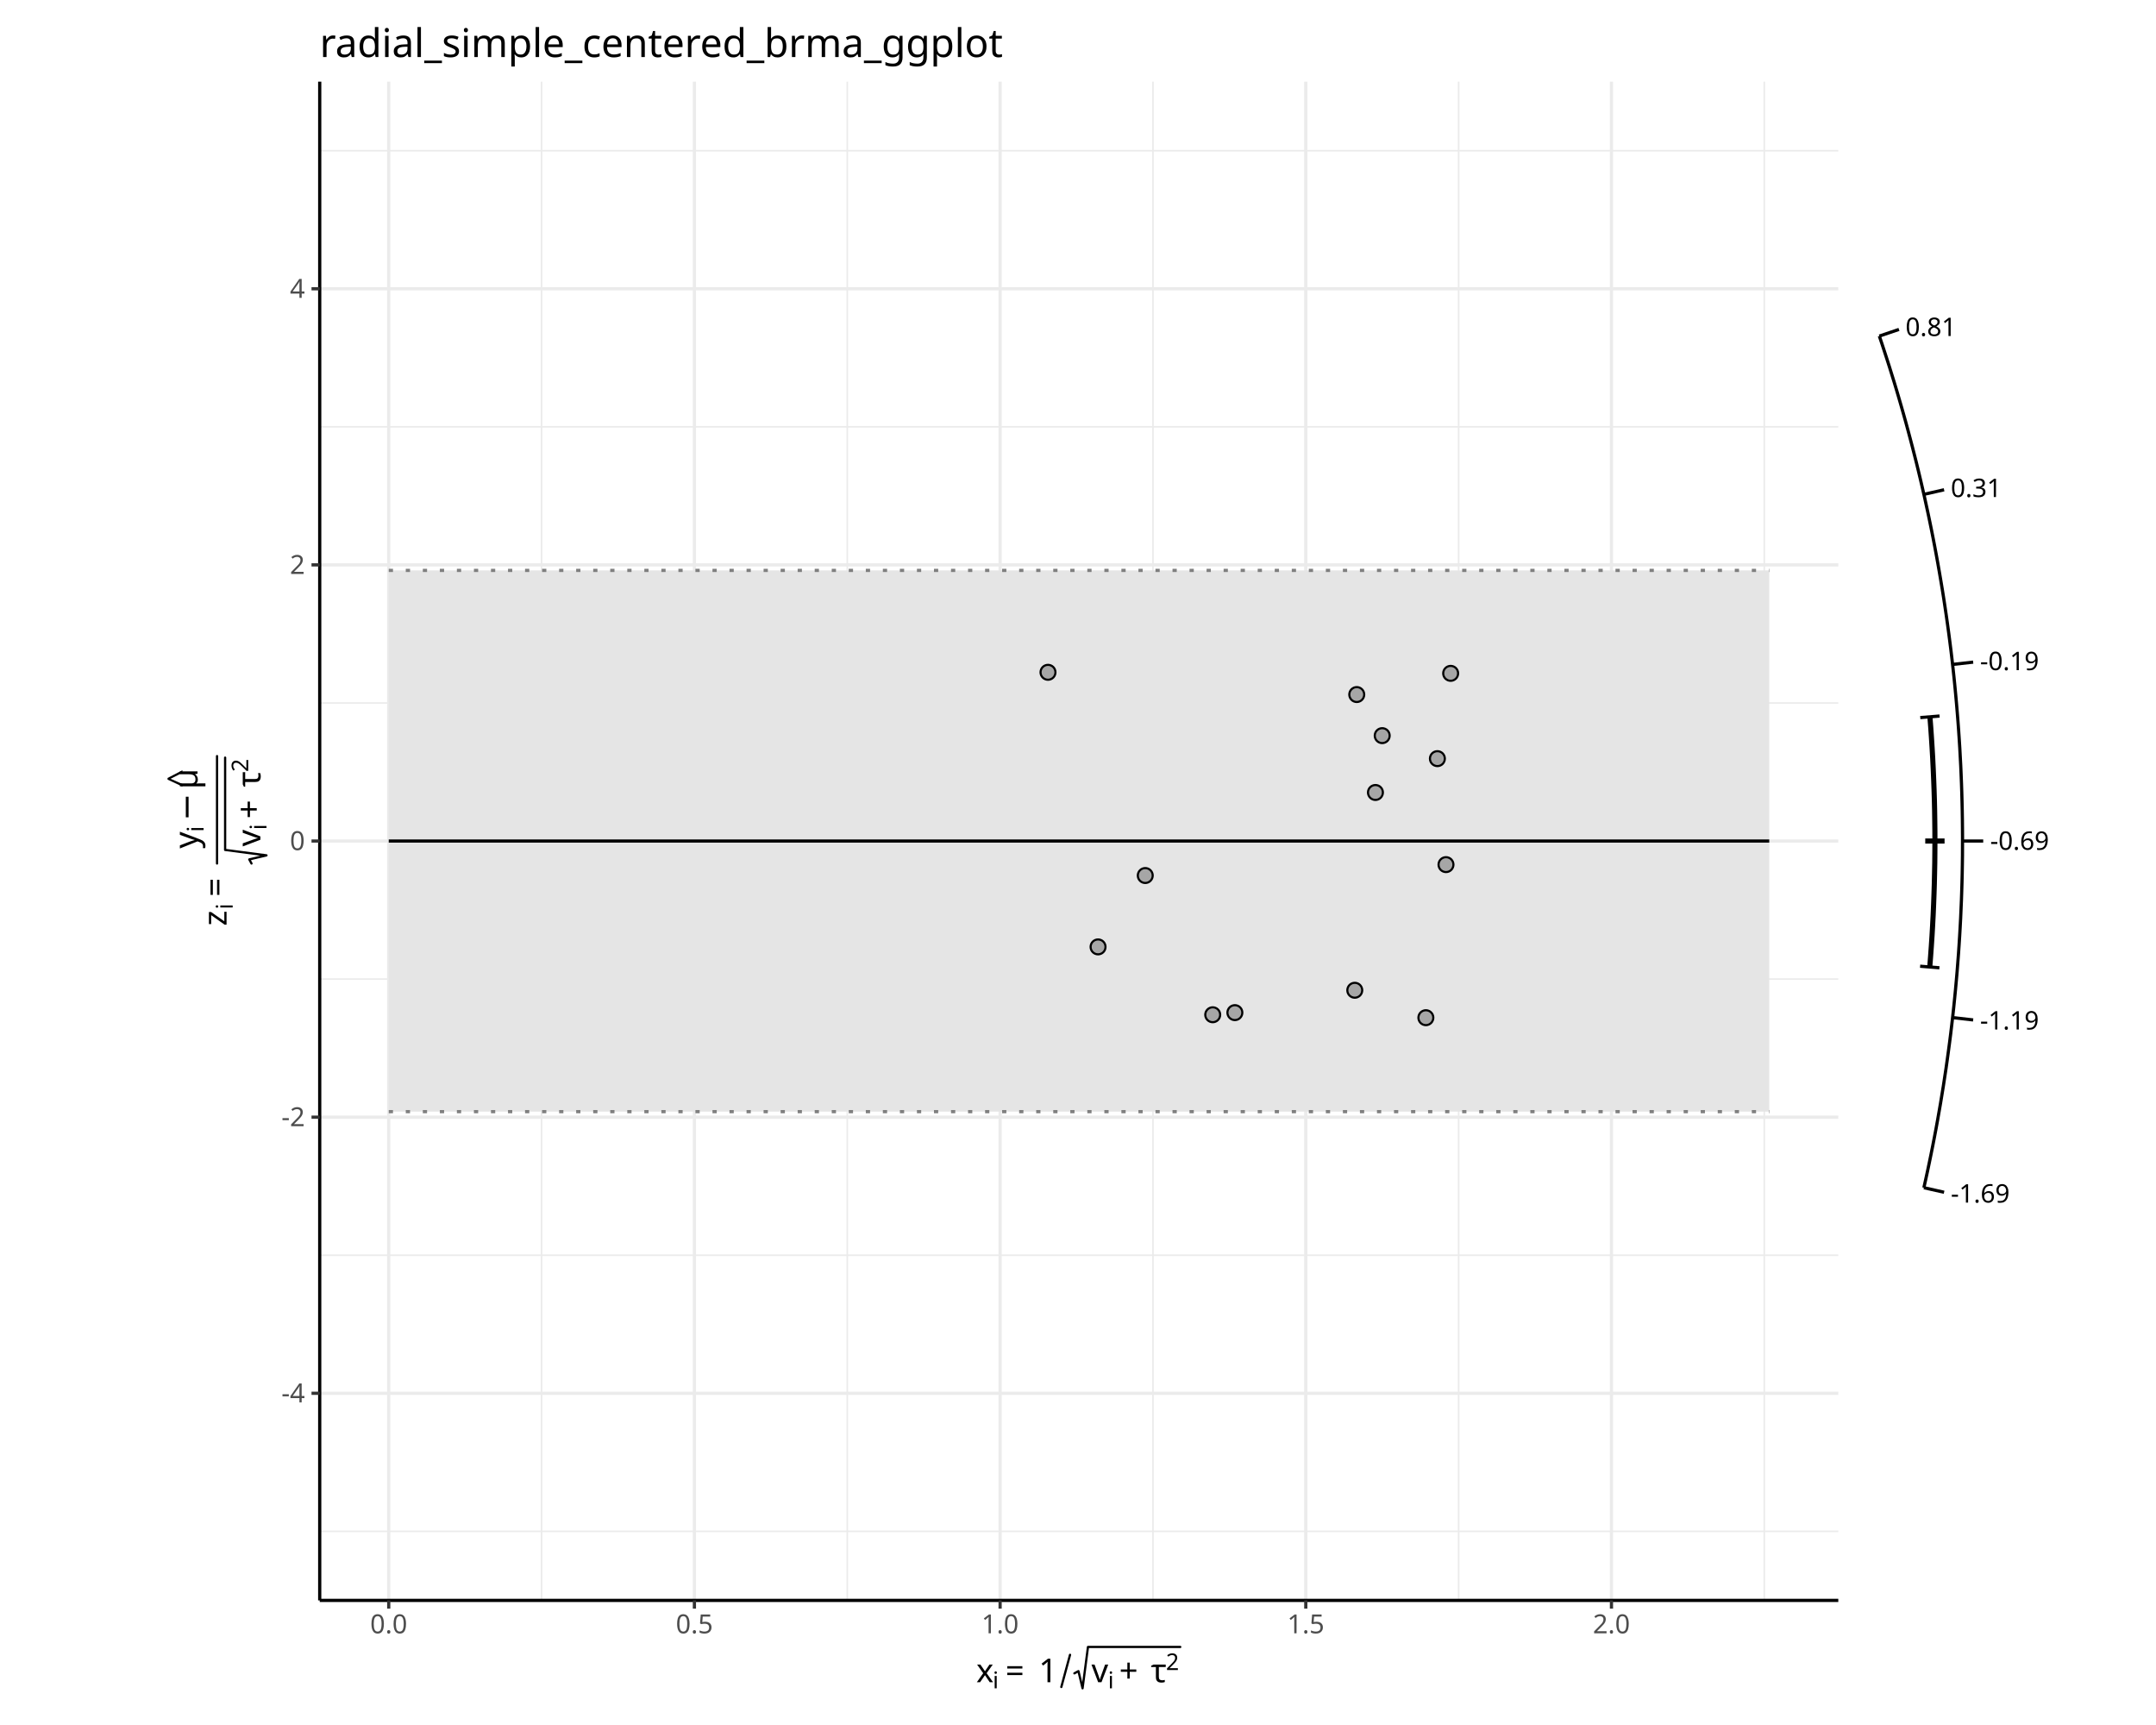
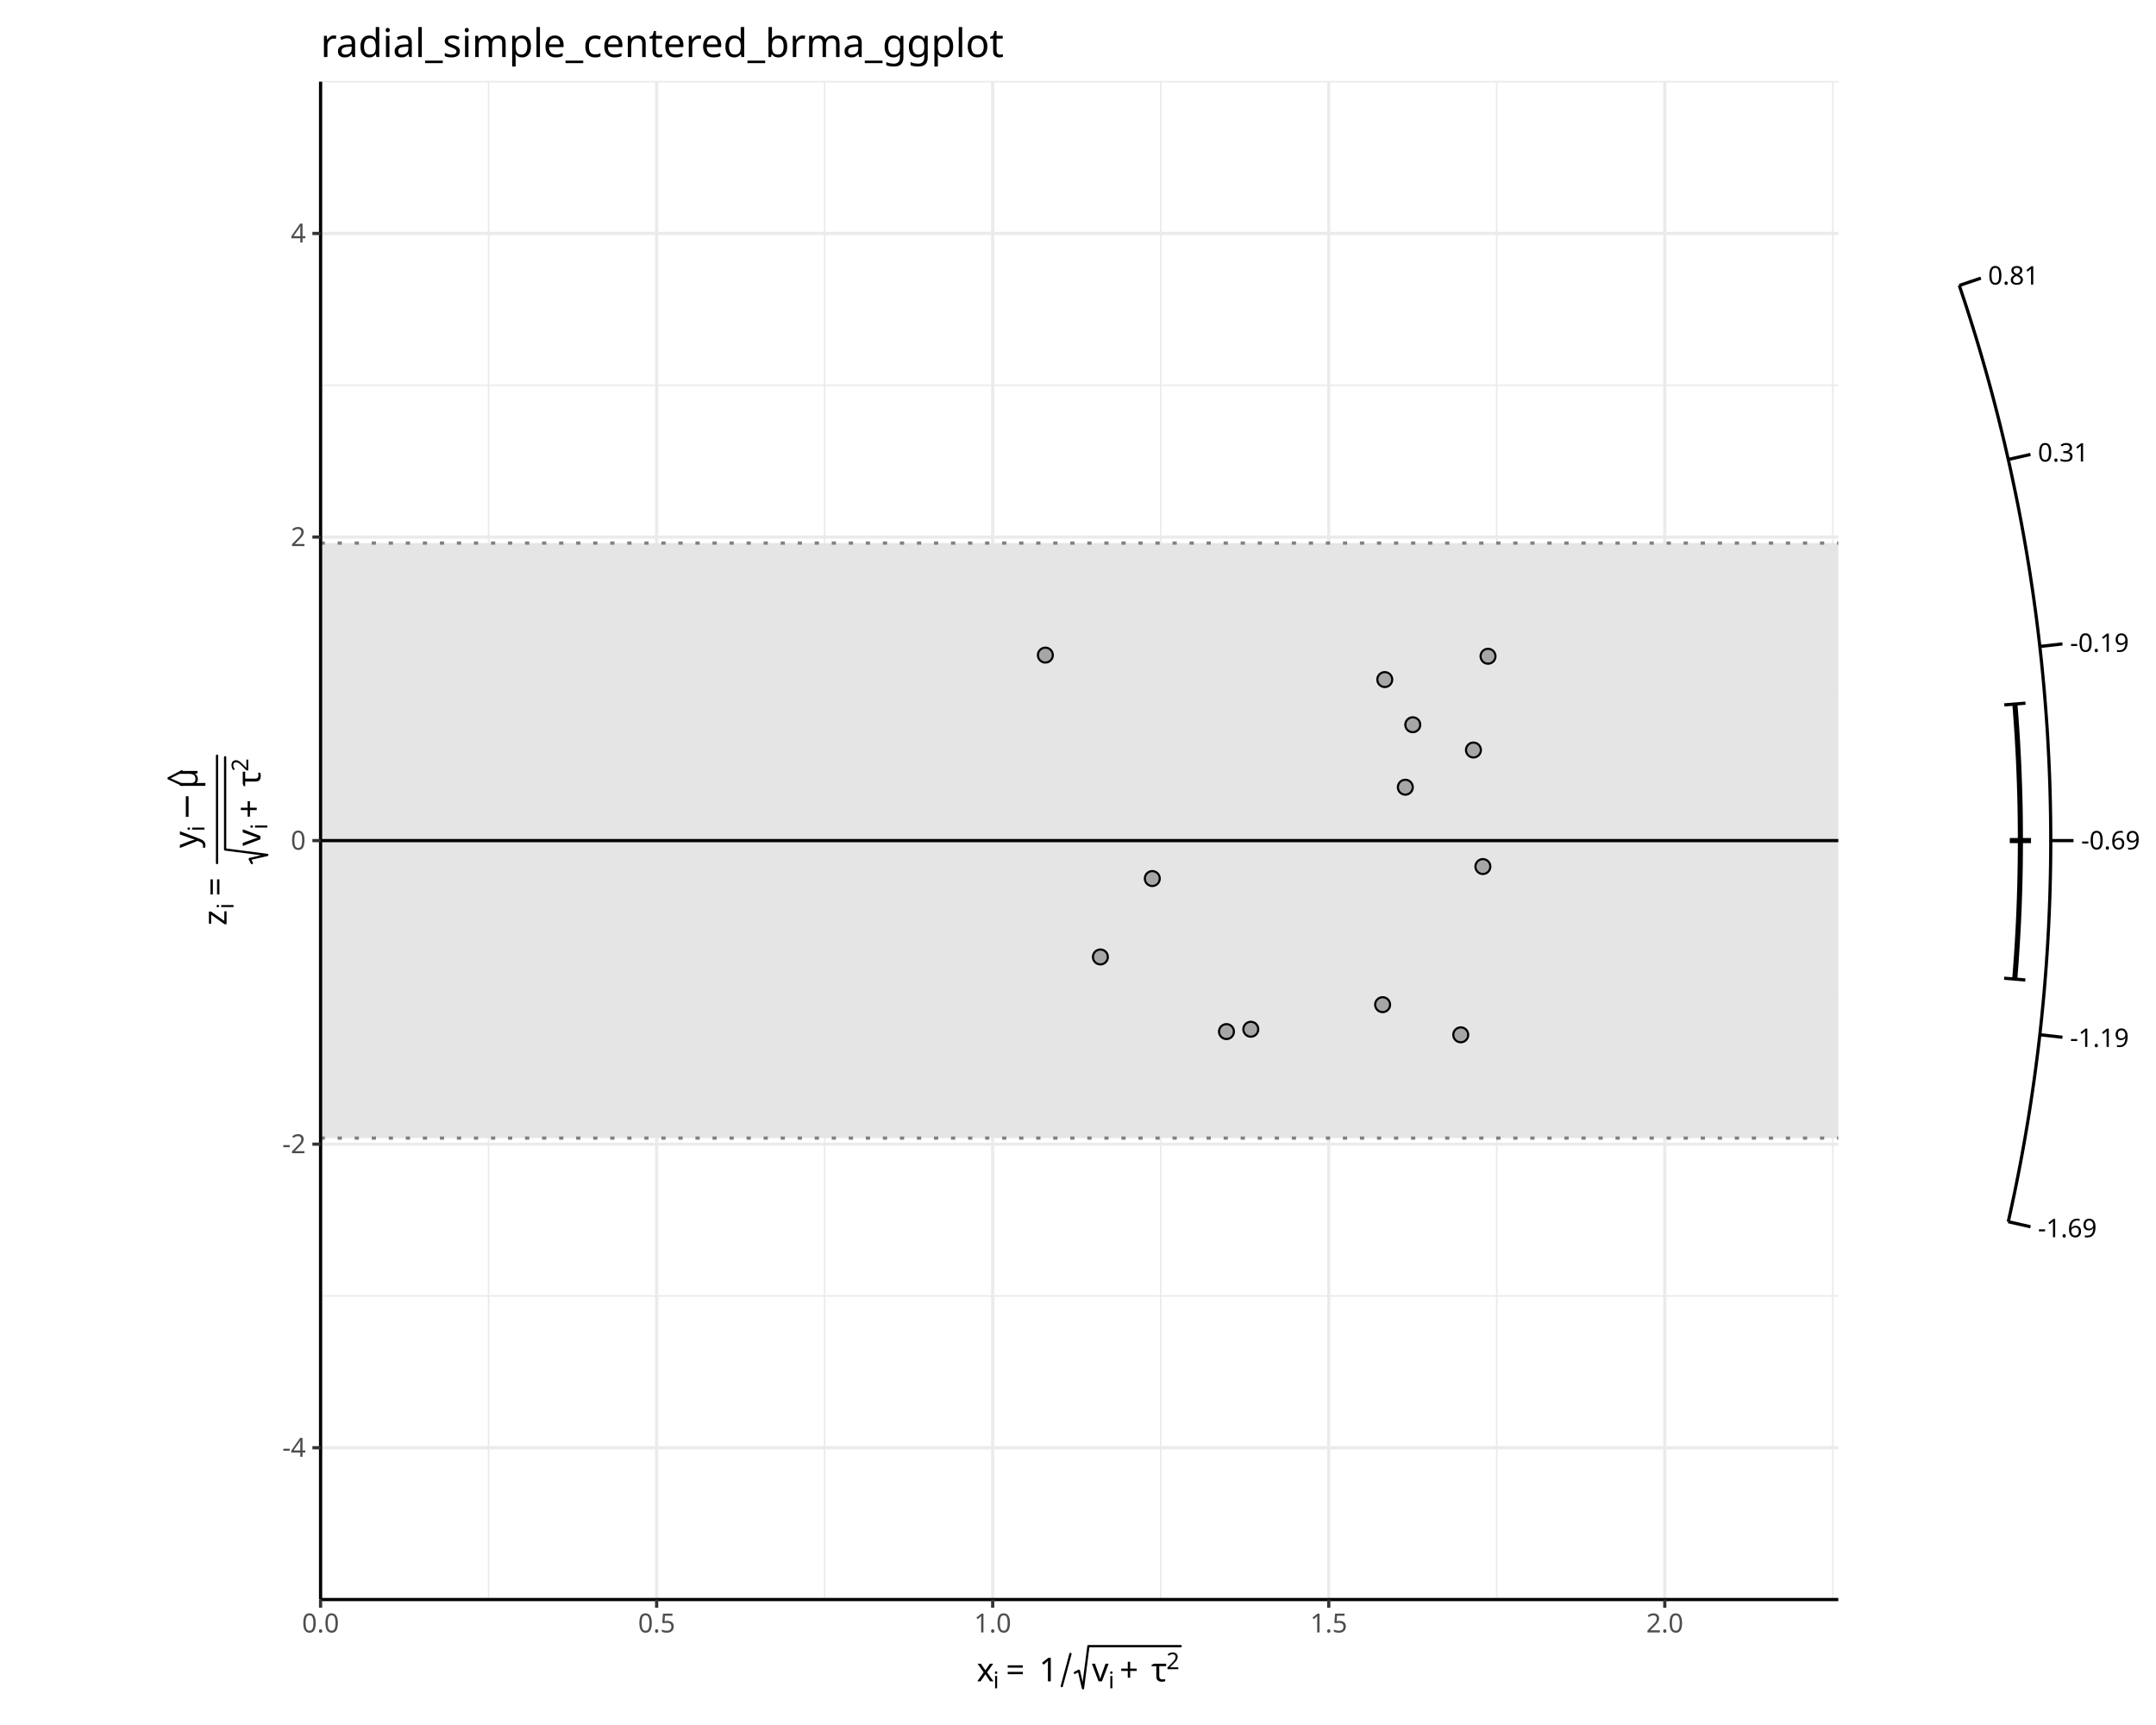
<svg xmlns="http://www.w3.org/2000/svg" class="svglite" data-engine-version="2.0" width="720.00pt" height="576.00pt" viewBox="0 0 720.00 576.00">
  <defs>
    <style type="text/css">
    .svglite line, .svglite polyline, .svglite polygon, .svglite path, .svglite rect, .svglite circle {
      fill: none;
      stroke: #000000;
      stroke-linecap: round;
      stroke-linejoin: round;
      stroke-miterlimit: 10.00;
    }
  </style>
  </defs>
  <rect width="100%" height="100%" style="stroke: none; fill: #FFFFFF;" />
  <defs>
    <clipPath id="cpMC4wMHw3MjAuMDB8MC4wMHw1NzYuMDA=">
      <rect x="0.00" y="0.00" width="720.00" height="576.00" />
    </clipPath>
  </defs>
  <g clip-path="url(#cpMC4wMHw3MjAuMDB8MC4wMHw1NzYuMDA=)">
</g>
  <defs>
    <clipPath id="cpNDYuMzN8NjczLjY3fDAuMDB8NTc2LjAw">
      <rect x="46.33" y="0.00" width="627.34" height="576.00" />
    </clipPath>
  </defs>
  <g clip-path="url(#cpNDYuMzN8NjczLjY3fDAuMDB8NTc2LjAw)">
    <rect x="46.33" y="0.00" width="627.34" height="576.00" style="stroke-width: 1.07; stroke: #FFFFFF; fill: #FFFFFF;" />
  </g>
  <g clip-path="url(#cpMC4wMHw3MjAuMDB8MC4wMHw1NzYuMDA=)">
-     <rect x="106.77" y="27.27" width="507.12" height="507.12" style="stroke-width: 1.07; stroke: none; fill: #FFFFFF;" />
-     <polyline points="106.77,511.34 613.90,511.34 " style="stroke-width: 0.53; stroke: #EBEBEB; stroke-linecap: butt;" />
-     <polyline points="106.77,419.14 613.90,419.14 " style="stroke-width: 0.53; stroke: #EBEBEB; stroke-linecap: butt;" />
-     <polyline points="106.77,326.93 613.90,326.93 " style="stroke-width: 0.53; stroke: #EBEBEB; stroke-linecap: butt;" />
-     <polyline points="106.77,234.73 613.90,234.73 " style="stroke-width: 0.53; stroke: #EBEBEB; stroke-linecap: butt;" />
-     <polyline points="106.77,142.52 613.90,142.52 " style="stroke-width: 0.53; stroke: #EBEBEB; stroke-linecap: butt;" />
-     <polyline points="106.77,50.32 613.90,50.32 " style="stroke-width: 0.53; stroke: #EBEBEB; stroke-linecap: butt;" />
-     <polyline points="180.86,534.39 180.86,27.27 " style="stroke-width: 0.53; stroke: #EBEBEB; stroke-linecap: butt;" />
-     <polyline points="282.95,534.39 282.95,27.27 " style="stroke-width: 0.53; stroke: #EBEBEB; stroke-linecap: butt;" />
-     <polyline points="385.03,534.39 385.03,27.27 " style="stroke-width: 0.53; stroke: #EBEBEB; stroke-linecap: butt;" />
-     <polyline points="487.11,534.39 487.11,27.27 " style="stroke-width: 0.53; stroke: #EBEBEB; stroke-linecap: butt;" />
-     <polyline points="589.19,534.39 589.19,27.27 " style="stroke-width: 0.53; stroke: #EBEBEB; stroke-linecap: butt;" />
-     <polyline points="106.77,465.24 613.90,465.24 " style="stroke-width: 1.07; stroke: #EBEBEB; stroke-linecap: butt;" />
-     <polyline points="106.77,373.03 613.90,373.03 " style="stroke-width: 1.07; stroke: #EBEBEB; stroke-linecap: butt;" />
-     <polyline points="106.77,280.83 613.90,280.83 " style="stroke-width: 1.07; stroke: #EBEBEB; stroke-linecap: butt;" />
-     <polyline points="106.77,188.62 613.90,188.62 " style="stroke-width: 1.07; stroke: #EBEBEB; stroke-linecap: butt;" />
-     <polyline points="106.77,96.42 613.90,96.42 " style="stroke-width: 1.07; stroke: #EBEBEB; stroke-linecap: butt;" />
-     <polyline points="129.82,534.39 129.82,27.27 " style="stroke-width: 1.07; stroke: #EBEBEB; stroke-linecap: butt;" />
-     <polyline points="231.90,534.39 231.90,27.27 " style="stroke-width: 1.07; stroke: #EBEBEB; stroke-linecap: butt;" />
-     <polyline points="333.99,534.39 333.99,27.27 " style="stroke-width: 1.07; stroke: #EBEBEB; stroke-linecap: butt;" />
-     <polyline points="436.07,534.39 436.07,27.27 " style="stroke-width: 1.07; stroke: #EBEBEB; stroke-linecap: butt;" />
-     <polyline points="538.15,534.39 538.15,27.27 " style="stroke-width: 1.07; stroke: #EBEBEB; stroke-linecap: butt;" />
-     <polygon points="129.82,190.47 590.84,190.47 590.84,371.19 129.82,371.19 " style="stroke-width: 1.07; stroke: none; stroke-linecap: butt; fill: #E5E5E5;" />
-     <polyline points="129.82,190.47 590.84,190.47 " style="stroke-width: 1.07; stroke: #7F7F7F; stroke-dasharray: 1.42,4.27; stroke-linecap: butt;" />
-     <polyline points="129.82,371.19 590.84,371.19 " style="stroke-width: 1.07; stroke: #7F7F7F; stroke-dasharray: 1.42,4.27; stroke-linecap: butt;" />
-     <polyline points="129.82,280.83 590.84,280.83 " style="stroke-width: 1.07; stroke-linecap: butt;" />
-     <circle cx="382.46" cy="292.35" r="2.49" style="stroke-width: 0.71; fill: #A6A6A6;" />
-     <circle cx="412.39" cy="338.13" r="2.49" style="stroke-width: 0.71; fill: #A6A6A6;" />
-     <circle cx="366.70" cy="316.18" r="2.49" style="stroke-width: 0.71; fill: #A6A6A6;" />
-     <circle cx="476.17" cy="339.82" r="2.49" style="stroke-width: 0.71; fill: #A6A6A6;" />
-     <circle cx="461.59" cy="245.64" r="2.49" style="stroke-width: 0.71; fill: #A6A6A6;" />
-     <circle cx="482.89" cy="288.71" r="2.49" style="stroke-width: 0.71; fill: #A6A6A6;" />
-     <circle cx="404.99" cy="338.84" r="2.49" style="stroke-width: 0.71; fill: #A6A6A6;" />
-     <circle cx="484.45" cy="224.84" r="2.49" style="stroke-width: 0.71; fill: #A6A6A6;" />
-     <circle cx="459.33" cy="264.62" r="2.49" style="stroke-width: 0.71; fill: #A6A6A6;" />
-     <circle cx="452.43" cy="330.66" r="2.49" style="stroke-width: 0.71; fill: #A6A6A6;" />
-     <circle cx="480.02" cy="253.32" r="2.49" style="stroke-width: 0.71; fill: #A6A6A6;" />
-     <circle cx="349.98" cy="224.49" r="2.49" style="stroke-width: 0.71; fill: #A6A6A6;" />
-     <circle cx="453.09" cy="231.92" r="2.49" style="stroke-width: 0.71; fill: #A6A6A6;" />
-     <polyline points="642.48,396.59 643.10,393.81 643.71,391.01 644.30,388.20 644.88,385.39 645.45,382.56 646.00,379.73 646.54,376.88 647.06,374.03 647.56,371.17 648.06,368.30 648.53,365.42 649.00,362.54 649.44,359.65 649.88,356.75 650.29,353.84 650.69,350.92 651.08,348.00 651.45,345.08 651.80,342.14 652.14,339.20 652.46,336.26 652.76,333.31 653.05,330.36 653.32,327.40 653.58,324.43 653.81,321.46 654.04,318.49 654.24,315.52 654.43,312.54 654.60,309.56 654.76,306.57 654.89,303.58 655.02,300.59 655.12,297.60 655.21,294.61 655.28,291.62 655.33,288.62 655.37,285.62 655.38,282.63 655.39,279.63 655.37,276.63 655.34,273.64 655.29,270.64 655.22,267.65 655.14,264.65 655.04,261.66 654.92,258.67 654.79,255.68 654.63,252.70 654.47,249.72 654.28,246.74 654.08,243.76 653.86,240.79 653.62,237.82 653.37,234.85 653.10,231.89 652.82,228.94 652.52,225.99 652.20,223.04 651.87,220.10 651.52,217.17 651.15,214.24 650.77,211.32 650.37,208.40 649.96,205.49 649.53,202.59 649.09,199.70 648.63,196.81 648.15,193.93 647.66,191.06 647.16,188.20 646.64,185.34 646.11,182.50 645.56,179.66 645.00,176.84 644.42,174.02 643.83,171.21 643.22,168.41 642.61,165.62 641.97,162.84 641.33,160.08 640.67,157.32 640.00,154.57 639.31,151.84 638.61,149.11 637.90,146.40 637.18,143.70 636.45,141.01 635.70,138.33 634.94,135.66 634.17,133.01 633.39,130.36 632.60,127.73 631.79,125.12 630.98,122.51 630.15,119.92 629.31,117.34 628.47,114.77 627.61,112.22 " style="stroke-width: 1.07; stroke-linecap: butt;" />
-     <line x1="642.48" y1="396.59" x2="649.23" y2="398.11" style="stroke-width: 1.07; stroke-linecap: butt;" />
-     <line x1="652.07" y1="339.79" x2="658.94" y2="340.57" style="stroke-width: 1.07; stroke-linecap: butt;" />
-     <line x1="655.39" y1="280.83" x2="662.30" y2="280.83" style="stroke-width: 1.07; stroke-linecap: butt;" />
-     <line x1="652.07" y1="221.86" x2="658.94" y2="221.09" style="stroke-width: 1.07; stroke-linecap: butt;" />
-     <line x1="642.48" y1="165.07" x2="649.23" y2="163.54" style="stroke-width: 1.07; stroke-linecap: butt;" />
-     <line x1="627.61" y1="112.22" x2="634.16" y2="110.00" style="stroke-width: 1.07; stroke-linecap: butt;" />
-     <text x="651.47" y="401.56" style="font-size: 8.54px; font-family: sans;" textLength="19.46px" lengthAdjust="spacingAndGlyphs">-1.69</text>
-     <text x="661.23" y="343.76" style="font-size: 8.54px; font-family: sans;" textLength="19.46px" lengthAdjust="spacingAndGlyphs">-1.19</text>
-     <text x="664.61" y="283.77" style="font-size: 8.54px; font-family: sans;" textLength="19.46px" lengthAdjust="spacingAndGlyphs">-0.69</text>
-     <text x="661.23" y="223.77" style="font-size: 8.54px; font-family: sans;" textLength="19.46px" lengthAdjust="spacingAndGlyphs">-0.19</text>
-     <text x="651.47" y="165.97" style="font-size: 8.54px; font-family: sans;" textLength="16.61px" lengthAdjust="spacingAndGlyphs">0.31</text>
-     <text x="636.34" y="112.20" style="font-size: 8.54px; font-family: sans;" textLength="16.61px" lengthAdjust="spacingAndGlyphs">0.81</text>
-     <polyline points="644.45,322.89 644.72,319.43 644.97,315.97 645.20,312.50 645.40,309.02 645.58,305.54 645.73,302.06 645.86,298.58 645.97,295.09 646.05,291.60 646.12,288.11 646.15,284.62 646.17,281.12 646.16,277.63 646.12,274.14 646.07,270.65 645.99,267.16 645.88,263.67 645.75,260.19 645.60,256.70 645.43,253.22 645.23,249.75 645.01,246.28 644.77,242.81 644.50,239.35 " style="stroke-width: 1.71; stroke-linecap: butt;" />
-     <line x1="641.23" y1="322.63" x2="647.67" y2="323.16" style="stroke-width: 1.07; stroke-linecap: butt;" />
-     <line x1="642.94" y1="280.83" x2="649.39" y2="280.83" style="stroke-width: 1.71; stroke-linecap: butt;" />
-     <line x1="641.28" y1="239.61" x2="647.72" y2="239.09" style="stroke-width: 1.07; stroke-linecap: butt;" />
-     <polyline points="106.77,534.39 106.77,27.27 " style="stroke-width: 1.07; stroke-linecap: butt;" />
-     <text x="101.84" y="468.27" text-anchor="end" style="font-size: 8.80px; fill: #4D4D4D; font-family: sans;" textLength="7.82px" lengthAdjust="spacingAndGlyphs">-4</text>
-     <text x="101.84" y="376.06" text-anchor="end" style="font-size: 8.80px; fill: #4D4D4D; font-family: sans;" textLength="7.82px" lengthAdjust="spacingAndGlyphs">-2</text>
-     <text x="101.84" y="283.86" text-anchor="end" style="font-size: 8.80px; fill: #4D4D4D; font-family: sans;" textLength="4.89px" lengthAdjust="spacingAndGlyphs">0</text>
-     <text x="101.84" y="191.65" text-anchor="end" style="font-size: 8.80px; fill: #4D4D4D; font-family: sans;" textLength="4.89px" lengthAdjust="spacingAndGlyphs">2</text>
-     <text x="101.84" y="99.45" text-anchor="end" style="font-size: 8.80px; fill: #4D4D4D; font-family: sans;" textLength="4.89px" lengthAdjust="spacingAndGlyphs">4</text>
-     <polyline points="104.03,465.24 106.77,465.24 " style="stroke-width: 1.07; stroke: #333333; stroke-linecap: butt;" />
-     <polyline points="104.03,373.03 106.77,373.03 " style="stroke-width: 1.07; stroke: #333333; stroke-linecap: butt;" />
-     <polyline points="104.03,280.83 106.77,280.83 " style="stroke-width: 1.07; stroke: #333333; stroke-linecap: butt;" />
-     <polyline points="104.03,188.62 106.77,188.62 " style="stroke-width: 1.07; stroke: #333333; stroke-linecap: butt;" />
-     <polyline points="104.03,96.42 106.77,96.42 " style="stroke-width: 1.07; stroke: #333333; stroke-linecap: butt;" />
-     <polyline points="106.77,534.39 613.90,534.39 " style="stroke-width: 1.07; stroke-linecap: butt;" />
-     <polyline points="129.82,537.13 129.82,534.39 " style="stroke-width: 1.07; stroke: #333333; stroke-linecap: butt;" />
-     <polyline points="231.90,537.13 231.90,534.39 " style="stroke-width: 1.07; stroke: #333333; stroke-linecap: butt;" />
-     <polyline points="333.99,537.13 333.99,534.39 " style="stroke-width: 1.07; stroke: #333333; stroke-linecap: butt;" />
-     <polyline points="436.07,537.13 436.07,534.39 " style="stroke-width: 1.07; stroke: #333333; stroke-linecap: butt;" />
-     <polyline points="538.15,537.13 538.15,534.39 " style="stroke-width: 1.07; stroke: #333333; stroke-linecap: butt;" />
-     <text x="129.82" y="545.38" text-anchor="middle" style="font-size: 8.80px; fill: #4D4D4D; font-family: sans;" textLength="12.23px" lengthAdjust="spacingAndGlyphs">0.0</text>
-     <text x="231.90" y="545.38" text-anchor="middle" style="font-size: 8.80px; fill: #4D4D4D; font-family: sans;" textLength="12.23px" lengthAdjust="spacingAndGlyphs">0.5</text>
-     <text x="333.99" y="545.38" text-anchor="middle" style="font-size: 8.80px; fill: #4D4D4D; font-family: sans;" textLength="12.23px" lengthAdjust="spacingAndGlyphs">1.0</text>
-     <text x="436.07" y="545.38" text-anchor="middle" style="font-size: 8.80px; fill: #4D4D4D; font-family: sans;" textLength="12.23px" lengthAdjust="spacingAndGlyphs">1.5</text>
-     <text x="538.15" y="545.38" text-anchor="middle" style="font-size: 8.80px; fill: #4D4D4D; font-family: sans;" textLength="12.23px" lengthAdjust="spacingAndGlyphs">2.0</text>
-     <text x="326.01" y="561.72" style="font-size: 11.00px; font-family: sans;" textLength="5.50px" lengthAdjust="spacingAndGlyphs">x</text>
-     <text x="331.52" y="563.75" style="font-size: 7.70px; font-family: sans;" textLength="1.71px" lengthAdjust="spacingAndGlyphs">i</text>
-     <text x="335.77" y="561.72" style="font-size: 11.00px; font-family: sans;" textLength="8.54px" lengthAdjust="spacingAndGlyphs">=</text>
-     <text x="346.86" y="561.72" style="font-size: 11.00px; font-family: sans;" textLength="6.12px" lengthAdjust="spacingAndGlyphs">1</text>
-     <polyline points="354.43,563.31 357.34,552.56 " style="stroke-width: 0.75;" />
-     <polyline points="358.79,558.75 360.15,558.01 361.52,563.75 363.33,549.94 394.15,549.94 " style="stroke-width: 0.75;" />
-     <text x="364.50" y="561.72" style="font-size: 11.00px; font-family: sans;" textLength="5.50px" lengthAdjust="spacingAndGlyphs">v</text>
-     <text x="370.00" y="563.75" style="font-size: 7.70px; font-family: sans;" textLength="1.71px" lengthAdjust="spacingAndGlyphs">i</text>
-     <text x="373.75" y="561.72" style="font-size: 11.00px; font-family: sans;" textLength="8.54px" lengthAdjust="spacingAndGlyphs">+</text>
-     <text x="384.33" y="561.72" style="font-size: 11.00px; font-family: sans;" textLength="5.03px" lengthAdjust="spacingAndGlyphs">τ</text>
-     <text x="389.35" y="557.65" style="font-size: 7.70px; font-family: sans;" textLength="4.28px" lengthAdjust="spacingAndGlyphs">2</text>
-     <text transform="translate(75.66,309.18) rotate(-90)" style="font-size: 11.00px; font-family: sans;" textLength="5.50px" lengthAdjust="spacingAndGlyphs">z</text>
-     <text transform="translate(77.70,303.68) rotate(-90)" style="font-size: 7.70px; font-family: sans;" textLength="1.71px" lengthAdjust="spacingAndGlyphs">i</text>
-     <text transform="translate(75.66,299.42) rotate(-90)" style="font-size: 11.00px; font-family: sans;" textLength="8.54px" lengthAdjust="spacingAndGlyphs">=</text>
-     <text transform="translate(65.96,283.33) rotate(-90)" style="font-size: 11.00px; font-family: sans;" textLength="5.50px" lengthAdjust="spacingAndGlyphs">y</text>
-     <text transform="translate(67.99,277.82) rotate(-90)" style="font-size: 7.70px; font-family: sans;" textLength="1.71px" lengthAdjust="spacingAndGlyphs">i</text>
-     <text transform="translate(65.96,274.08) rotate(-90)" style="font-size: 11.00px; font-family: sans;" textLength="8.55px" lengthAdjust="spacingAndGlyphs">−</text>
-     <text transform="translate(65.96,263.49) rotate(-90)" style="font-size: 11.00px; font-family: sans;" textLength="6.01px" lengthAdjust="spacingAndGlyphs">μ</text>
-     <text transform="translate(63.86,263.07) rotate(-90)" style="font-size: 11.00px; font-family: sans;" textLength="5.16px" lengthAdjust="spacingAndGlyphs">^</text>
-     <polyline points="83.99,288.34 83.25,286.97 88.99,285.61 75.18,283.80 75.18,252.98 " style="stroke-width: 0.75;" />
-     <text transform="translate(86.96,282.63) rotate(-90)" style="font-size: 11.00px; font-family: sans;" textLength="5.50px" lengthAdjust="spacingAndGlyphs">v</text>
-     <text transform="translate(88.99,277.13) rotate(-90)" style="font-size: 7.70px; font-family: sans;" textLength="1.71px" lengthAdjust="spacingAndGlyphs">i</text>
-     <text transform="translate(86.96,273.38) rotate(-90)" style="font-size: 11.00px; font-family: sans;" textLength="8.54px" lengthAdjust="spacingAndGlyphs">+</text>
-     <text transform="translate(86.96,262.80) rotate(-90)" style="font-size: 11.00px; font-family: sans;" textLength="5.03px" lengthAdjust="spacingAndGlyphs">τ</text>
-     <text transform="translate(82.89,257.77) rotate(-90)" style="font-size: 7.70px; font-family: sans;" textLength="4.28px" lengthAdjust="spacingAndGlyphs">2</text>
-     <polyline points="72.48,288.34 72.48,252.47 " style="stroke-width: 0.75;" />
-     <text x="106.77" y="19.05" style="font-size: 13.20px; font-family: sans;" textLength="217.22px" lengthAdjust="spacingAndGlyphs">radial_simple_centered_brma_ggplot</text>
+     <rect x="107.06" y="27.27" width="506.83" height="506.83" style="stroke-width: 1.07; stroke: none; fill: #FFFFFF;" />
+     <polyline points="107.06,534.10 613.90,534.10 " style="stroke-width: 0.53; stroke: #EBEBEB; stroke-linecap: butt;" />
+     <polyline points="107.06,432.73 613.90,432.73 " style="stroke-width: 0.53; stroke: #EBEBEB; stroke-linecap: butt;" />
+     <polyline points="107.06,331.37 613.90,331.37 " style="stroke-width: 0.53; stroke: #EBEBEB; stroke-linecap: butt;" />
+     <polyline points="107.06,230.00 613.90,230.00 " style="stroke-width: 0.53; stroke: #EBEBEB; stroke-linecap: butt;" />
+     <polyline points="107.06,128.63 613.90,128.63 " style="stroke-width: 0.53; stroke: #EBEBEB; stroke-linecap: butt;" />
+     <polyline points="107.06,27.27 613.90,27.27 " style="stroke-width: 0.53; stroke: #EBEBEB; stroke-linecap: butt;" />
+     <polyline points="163.17,534.10 163.17,27.27 " style="stroke-width: 0.53; stroke: #EBEBEB; stroke-linecap: butt;" />
+     <polyline points="275.40,534.10 275.40,27.27 " style="stroke-width: 0.53; stroke: #EBEBEB; stroke-linecap: butt;" />
+     <polyline points="387.63,534.10 387.63,27.27 " style="stroke-width: 0.53; stroke: #EBEBEB; stroke-linecap: butt;" />
+     <polyline points="499.85,534.10 499.85,27.27 " style="stroke-width: 0.53; stroke: #EBEBEB; stroke-linecap: butt;" />
+     <polyline points="612.08,534.10 612.08,27.27 " style="stroke-width: 0.53; stroke: #EBEBEB; stroke-linecap: butt;" />
+     <polyline points="107.06,483.42 613.90,483.42 " style="stroke-width: 1.07; stroke: #EBEBEB; stroke-linecap: butt;" />
+     <polyline points="107.06,382.05 613.90,382.05 " style="stroke-width: 1.07; stroke: #EBEBEB; stroke-linecap: butt;" />
+     <polyline points="107.06,280.68 613.90,280.68 " style="stroke-width: 1.07; stroke: #EBEBEB; stroke-linecap: butt;" />
+     <polyline points="107.06,179.32 613.90,179.32 " style="stroke-width: 1.07; stroke: #EBEBEB; stroke-linecap: butt;" />
+     <polyline points="107.06,77.95 613.90,77.95 " style="stroke-width: 1.07; stroke: #EBEBEB; stroke-linecap: butt;" />
+     <polyline points="107.06,534.10 107.06,27.27 " style="stroke-width: 1.07; stroke: #EBEBEB; stroke-linecap: butt;" />
+     <polyline points="219.29,534.10 219.29,27.27 " style="stroke-width: 1.07; stroke: #EBEBEB; stroke-linecap: butt;" />
+     <polyline points="331.51,534.10 331.51,27.27 " style="stroke-width: 1.07; stroke: #EBEBEB; stroke-linecap: butt;" />
+     <polyline points="443.74,534.10 443.74,27.27 " style="stroke-width: 1.07; stroke: #EBEBEB; stroke-linecap: butt;" />
+     <polyline points="555.96,534.10 555.96,27.27 " style="stroke-width: 1.07; stroke: #EBEBEB; stroke-linecap: butt;" />
+     <polygon points="107.06,181.35 613.90,181.35 613.90,380.02 107.06,380.02 " style="stroke-width: 1.07; stroke: none; stroke-linecap: butt; fill: #E5E5E5;" />
+     <polyline points="107.06,181.35 613.90,181.35 " style="stroke-width: 1.07; stroke: #7F7F7F; stroke-dasharray: 1.42,4.27; stroke-linecap: butt;" />
+     <polyline points="107.06,380.02 613.90,380.02 " style="stroke-width: 1.07; stroke: #7F7F7F; stroke-dasharray: 1.42,4.27; stroke-linecap: butt;" />
+     <polyline points="107.06,280.68 613.90,280.68 " style="stroke-width: 1.07; stroke-linecap: butt;" />
+     <circle cx="384.81" cy="293.36" r="2.49" style="stroke-width: 0.71; fill: #A6A6A6;" />
+     <circle cx="417.71" cy="343.68" r="2.49" style="stroke-width: 0.71; fill: #A6A6A6;" />
+     <circle cx="367.48" cy="319.54" r="2.49" style="stroke-width: 0.71; fill: #A6A6A6;" />
+     <circle cx="487.82" cy="345.54" r="2.49" style="stroke-width: 0.71; fill: #A6A6A6;" />
+     <circle cx="471.80" cy="242.00" r="2.49" style="stroke-width: 0.71; fill: #A6A6A6;" />
+     <circle cx="495.21" cy="289.35" r="2.49" style="stroke-width: 0.71; fill: #A6A6A6;" />
+     <circle cx="409.58" cy="344.46" r="2.49" style="stroke-width: 0.71; fill: #A6A6A6;" />
+     <circle cx="496.93" cy="219.13" r="2.49" style="stroke-width: 0.71; fill: #A6A6A6;" />
+     <circle cx="469.31" cy="262.86" r="2.49" style="stroke-width: 0.71; fill: #A6A6A6;" />
+     <circle cx="461.73" cy="335.47" r="2.49" style="stroke-width: 0.71; fill: #A6A6A6;" />
+     <circle cx="492.06" cy="250.44" r="2.49" style="stroke-width: 0.71; fill: #A6A6A6;" />
+     <circle cx="349.10" cy="218.75" r="2.49" style="stroke-width: 0.71; fill: #A6A6A6;" />
+     <circle cx="462.45" cy="226.92" r="2.49" style="stroke-width: 0.71; fill: #A6A6A6;" />
+     <polyline points="670.66,407.95 671.35,404.89 672.01,401.81 672.67,398.73 673.30,395.63 673.92,392.53 674.53,389.41 675.12,386.28 675.69,383.15 676.25,380.00 676.79,376.85 677.32,373.68 677.83,370.51 678.32,367.33 678.79,364.14 679.25,360.95 679.69,357.74 680.11,354.53 680.52,351.32 680.91,348.09 681.28,344.86 681.63,341.62 681.96,338.38 682.28,335.13 682.58,331.88 682.86,328.62 683.12,325.36 683.37,322.09 683.59,318.82 683.80,315.54 683.99,312.27 684.16,308.98 684.31,305.70 684.44,302.41 684.56,299.12 684.65,295.83 684.73,292.54 684.79,289.25 684.83,285.96 684.85,282.66 684.85,279.37 684.83,276.07 684.80,272.78 684.74,269.48 684.67,266.19 684.58,262.90 684.47,259.61 684.34,256.32 684.19,253.04 684.02,249.76 683.84,246.48 683.64,243.20 683.41,239.93 683.17,236.66 682.91,233.40 682.64,230.14 682.34,226.89 682.03,223.64 681.70,220.39 681.35,217.15 680.98,213.92 680.60,210.70 680.20,207.48 679.78,204.26 679.34,201.06 678.89,197.86 678.41,194.67 677.93,191.49 677.42,188.32 676.90,185.15 676.36,182.00 675.81,178.85 675.24,175.71 674.65,172.58 674.05,169.46 673.43,166.36 672.79,163.26 672.14,160.17 671.48,157.09 670.80,154.03 670.10,150.97 669.40,147.93 668.67,144.90 667.93,141.88 667.18,138.87 666.41,135.88 665.63,132.89 664.84,129.92 664.03,126.97 663.21,124.02 662.37,121.09 661.53,118.17 660.67,115.27 659.80,112.38 658.91,109.50 658.01,106.63 657.11,103.78 656.19,100.95 655.25,98.13 654.31,95.32 " style="stroke-width: 1.07; stroke-linecap: butt;" />
+     <line x1="670.66" y1="407.95" x2="678.08" y2="409.63" style="stroke-width: 1.07; stroke-linecap: butt;" />
+     <line x1="681.20" y1="345.51" x2="688.76" y2="346.36" style="stroke-width: 1.07; stroke-linecap: butt;" />
+     <line x1="684.85" y1="280.68" x2="692.45" y2="280.68" style="stroke-width: 1.07; stroke-linecap: butt;" />
+     <line x1="681.20" y1="215.86" x2="688.76" y2="215.01" style="stroke-width: 1.07; stroke-linecap: butt;" />
+     <line x1="670.66" y1="153.42" x2="678.08" y2="151.74" style="stroke-width: 1.07; stroke-linecap: butt;" />
+     <line x1="654.31" y1="95.32" x2="661.51" y2="92.88" style="stroke-width: 1.07; stroke-linecap: butt;" />
+     <text x="680.55" y="413.12" style="font-size: 8.54px; font-family: sans;" textLength="19.46px" lengthAdjust="spacingAndGlyphs">-1.69</text>
+     <text x="691.28" y="349.58" style="font-size: 8.54px; font-family: sans;" textLength="19.46px" lengthAdjust="spacingAndGlyphs">-1.19</text>
+     <text x="694.99" y="283.62" style="font-size: 8.54px; font-family: sans;" textLength="19.46px" lengthAdjust="spacingAndGlyphs">-0.69</text>
+     <text x="691.28" y="217.66" style="font-size: 8.54px; font-family: sans;" textLength="19.46px" lengthAdjust="spacingAndGlyphs">-0.19</text>
+     <text x="680.55" y="154.12" style="font-size: 8.54px; font-family: sans;" textLength="16.61px" lengthAdjust="spacingAndGlyphs">0.31</text>
+     <text x="663.91" y="95.01" style="font-size: 8.54px; font-family: sans;" textLength="16.61px" lengthAdjust="spacingAndGlyphs">0.81</text>
+     <polyline points="672.83,326.93 673.13,323.12 673.40,319.31 673.65,315.50 673.87,311.68 674.07,307.85 674.24,304.03 674.38,300.20 674.50,296.36 674.59,292.52 674.66,288.69 674.70,284.85 674.72,281.01 674.70,277.17 674.67,273.33 674.61,269.49 674.52,265.66 674.40,261.82 674.26,257.99 674.10,254.16 673.90,250.34 673.69,246.51 673.44,242.70 673.17,238.89 672.88,235.08 " style="stroke-width: 1.71; stroke-linecap: butt;" />
+     <line x1="669.29" y1="326.64" x2="676.36" y2="327.22" style="stroke-width: 1.07; stroke-linecap: butt;" />
+     <line x1="671.17" y1="280.68" x2="678.26" y2="280.68" style="stroke-width: 1.71; stroke-linecap: butt;" />
+     <line x1="669.34" y1="235.37" x2="676.42" y2="234.80" style="stroke-width: 1.07; stroke-linecap: butt;" />
+     <polyline points="107.06,534.10 107.06,27.27 " style="stroke-width: 1.07; stroke-linecap: butt;" />
+     <text x="102.13" y="486.45" text-anchor="end" style="font-size: 8.80px; fill: #4D4D4D; font-family: sans;" textLength="7.82px" lengthAdjust="spacingAndGlyphs">-4</text>
+     <text x="102.13" y="385.08" text-anchor="end" style="font-size: 8.80px; fill: #4D4D4D; font-family: sans;" textLength="7.82px" lengthAdjust="spacingAndGlyphs">-2</text>
+     <text x="102.13" y="283.71" text-anchor="end" style="font-size: 8.80px; fill: #4D4D4D; font-family: sans;" textLength="4.89px" lengthAdjust="spacingAndGlyphs">0</text>
+     <text x="102.13" y="182.35" text-anchor="end" style="font-size: 8.80px; fill: #4D4D4D; font-family: sans;" textLength="4.89px" lengthAdjust="spacingAndGlyphs">2</text>
+     <text x="102.13" y="80.98" text-anchor="end" style="font-size: 8.80px; fill: #4D4D4D; font-family: sans;" textLength="4.89px" lengthAdjust="spacingAndGlyphs">4</text>
+     <polyline points="104.32,483.42 107.06,483.42 " style="stroke-width: 1.07; stroke: #333333; stroke-linecap: butt;" />
+     <polyline points="104.32,382.05 107.06,382.05 " style="stroke-width: 1.07; stroke: #333333; stroke-linecap: butt;" />
+     <polyline points="104.32,280.68 107.06,280.68 " style="stroke-width: 1.07; stroke: #333333; stroke-linecap: butt;" />
+     <polyline points="104.32,179.32 107.06,179.32 " style="stroke-width: 1.07; stroke: #333333; stroke-linecap: butt;" />
+     <polyline points="104.32,77.95 107.06,77.95 " style="stroke-width: 1.07; stroke: #333333; stroke-linecap: butt;" />
+     <polyline points="107.06,534.10 613.90,534.10 " style="stroke-width: 1.07; stroke-linecap: butt;" />
+     <polyline points="107.06,536.84 107.06,534.10 " style="stroke-width: 1.07; stroke: #333333; stroke-linecap: butt;" />
+     <polyline points="219.29,536.84 219.29,534.10 " style="stroke-width: 1.07; stroke: #333333; stroke-linecap: butt;" />
+     <polyline points="331.51,536.84 331.51,534.10 " style="stroke-width: 1.07; stroke: #333333; stroke-linecap: butt;" />
+     <polyline points="443.74,536.84 443.74,534.10 " style="stroke-width: 1.07; stroke: #333333; stroke-linecap: butt;" />
+     <polyline points="555.96,536.84 555.96,534.10 " style="stroke-width: 1.07; stroke: #333333; stroke-linecap: butt;" />
+     <text x="107.06" y="545.09" text-anchor="middle" style="font-size: 8.80px; fill: #4D4D4D; font-family: sans;" textLength="12.23px" lengthAdjust="spacingAndGlyphs">0.0</text>
+     <text x="219.29" y="545.09" text-anchor="middle" style="font-size: 8.80px; fill: #4D4D4D; font-family: sans;" textLength="12.23px" lengthAdjust="spacingAndGlyphs">0.5</text>
+     <text x="331.51" y="545.09" text-anchor="middle" style="font-size: 8.80px; fill: #4D4D4D; font-family: sans;" textLength="12.23px" lengthAdjust="spacingAndGlyphs">1.0</text>
+     <text x="443.74" y="545.09" text-anchor="middle" style="font-size: 8.80px; fill: #4D4D4D; font-family: sans;" textLength="12.23px" lengthAdjust="spacingAndGlyphs">1.5</text>
+     <text x="555.96" y="545.09" text-anchor="middle" style="font-size: 8.80px; fill: #4D4D4D; font-family: sans;" textLength="12.23px" lengthAdjust="spacingAndGlyphs">2.0</text>
+     <text x="326.16" y="561.43" style="font-size: 11.00px; font-family: sans;" textLength="5.50px" lengthAdjust="spacingAndGlyphs">x</text>
+     <text x="331.66" y="563.75" style="font-size: 7.70px; font-family: sans;" textLength="1.71px" lengthAdjust="spacingAndGlyphs">i</text>
+     <text x="335.92" y="561.43" style="font-size: 11.00px; font-family: sans;" textLength="8.54px" lengthAdjust="spacingAndGlyphs">=</text>
+     <text x="347.00" y="561.43" style="font-size: 11.00px; font-family: sans;" textLength="6.12px" lengthAdjust="spacingAndGlyphs">1</text>
+     <polyline points="354.58,563.02 357.48,552.27 " style="stroke-width: 0.75;" />
+     <polyline points="358.94,558.58 360.30,557.87 361.66,563.75 363.48,549.66 394.29,549.66 " style="stroke-width: 0.75;" />
+     <text x="364.64" y="561.43" style="font-size: 11.00px; font-family: sans;" textLength="5.50px" lengthAdjust="spacingAndGlyphs">v</text>
+     <text x="370.15" y="563.75" style="font-size: 7.70px; font-family: sans;" textLength="1.71px" lengthAdjust="spacingAndGlyphs">i</text>
+     <text x="373.89" y="561.43" style="font-size: 11.00px; font-family: sans;" textLength="8.54px" lengthAdjust="spacingAndGlyphs">+</text>
+     <text x="384.47" y="561.43" style="font-size: 11.00px; font-family: sans;" textLength="5.03px" lengthAdjust="spacingAndGlyphs">τ</text>
+     <text x="389.50" y="557.36" style="font-size: 7.70px; font-family: sans;" textLength="4.28px" lengthAdjust="spacingAndGlyphs">2</text>
+     <text transform="translate(75.66,309.04) rotate(-90)" style="font-size: 11.00px; font-family: sans;" textLength="5.50px" lengthAdjust="spacingAndGlyphs">z</text>
+     <text transform="translate(77.99,303.54) rotate(-90)" style="font-size: 7.70px; font-family: sans;" textLength="1.71px" lengthAdjust="spacingAndGlyphs">i</text>
+     <text transform="translate(75.66,299.28) rotate(-90)" style="font-size: 11.00px; font-family: sans;" textLength="8.54px" lengthAdjust="spacingAndGlyphs">=</text>
+     <text transform="translate(65.96,283.18) rotate(-90)" style="font-size: 11.00px; font-family: sans;" textLength="5.50px" lengthAdjust="spacingAndGlyphs">y</text>
+     <text transform="translate(68.28,277.68) rotate(-90)" style="font-size: 7.70px; font-family: sans;" textLength="1.71px" lengthAdjust="spacingAndGlyphs">i</text>
+     <text transform="translate(65.96,273.93) rotate(-90)" style="font-size: 11.00px; font-family: sans;" textLength="8.55px" lengthAdjust="spacingAndGlyphs">−</text>
+     <text transform="translate(65.96,263.35) rotate(-90)" style="font-size: 11.00px; font-family: sans;" textLength="6.01px" lengthAdjust="spacingAndGlyphs">μ</text>
+     <text transform="translate(63.86,262.92) rotate(-90)" style="font-size: 11.00px; font-family: sans;" textLength="5.16px" lengthAdjust="spacingAndGlyphs">^</text>
+     <polyline points="84.11,288.19 83.40,286.83 89.28,285.47 75.18,283.65 75.18,252.84 " style="stroke-width: 0.75;" />
+     <text transform="translate(86.96,282.49) rotate(-90)" style="font-size: 11.00px; font-family: sans;" textLength="5.50px" lengthAdjust="spacingAndGlyphs">v</text>
+     <text transform="translate(89.28,276.98) rotate(-90)" style="font-size: 7.70px; font-family: sans;" textLength="1.71px" lengthAdjust="spacingAndGlyphs">i</text>
+     <text transform="translate(86.96,273.24) rotate(-90)" style="font-size: 11.00px; font-family: sans;" textLength="8.54px" lengthAdjust="spacingAndGlyphs">+</text>
+     <text transform="translate(86.96,262.66) rotate(-90)" style="font-size: 11.00px; font-family: sans;" textLength="5.03px" lengthAdjust="spacingAndGlyphs">τ</text>
+     <text transform="translate(82.89,257.63) rotate(-90)" style="font-size: 7.70px; font-family: sans;" textLength="4.28px" lengthAdjust="spacingAndGlyphs">2</text>
+     <polyline points="72.48,288.19 72.48,252.33 " style="stroke-width: 0.75;" />
+     <text x="107.06" y="19.05" style="font-size: 13.20px; font-family: sans;" textLength="217.22px" lengthAdjust="spacingAndGlyphs">radial_simple_centered_brma_ggplot</text>
  </g>
</svg>
